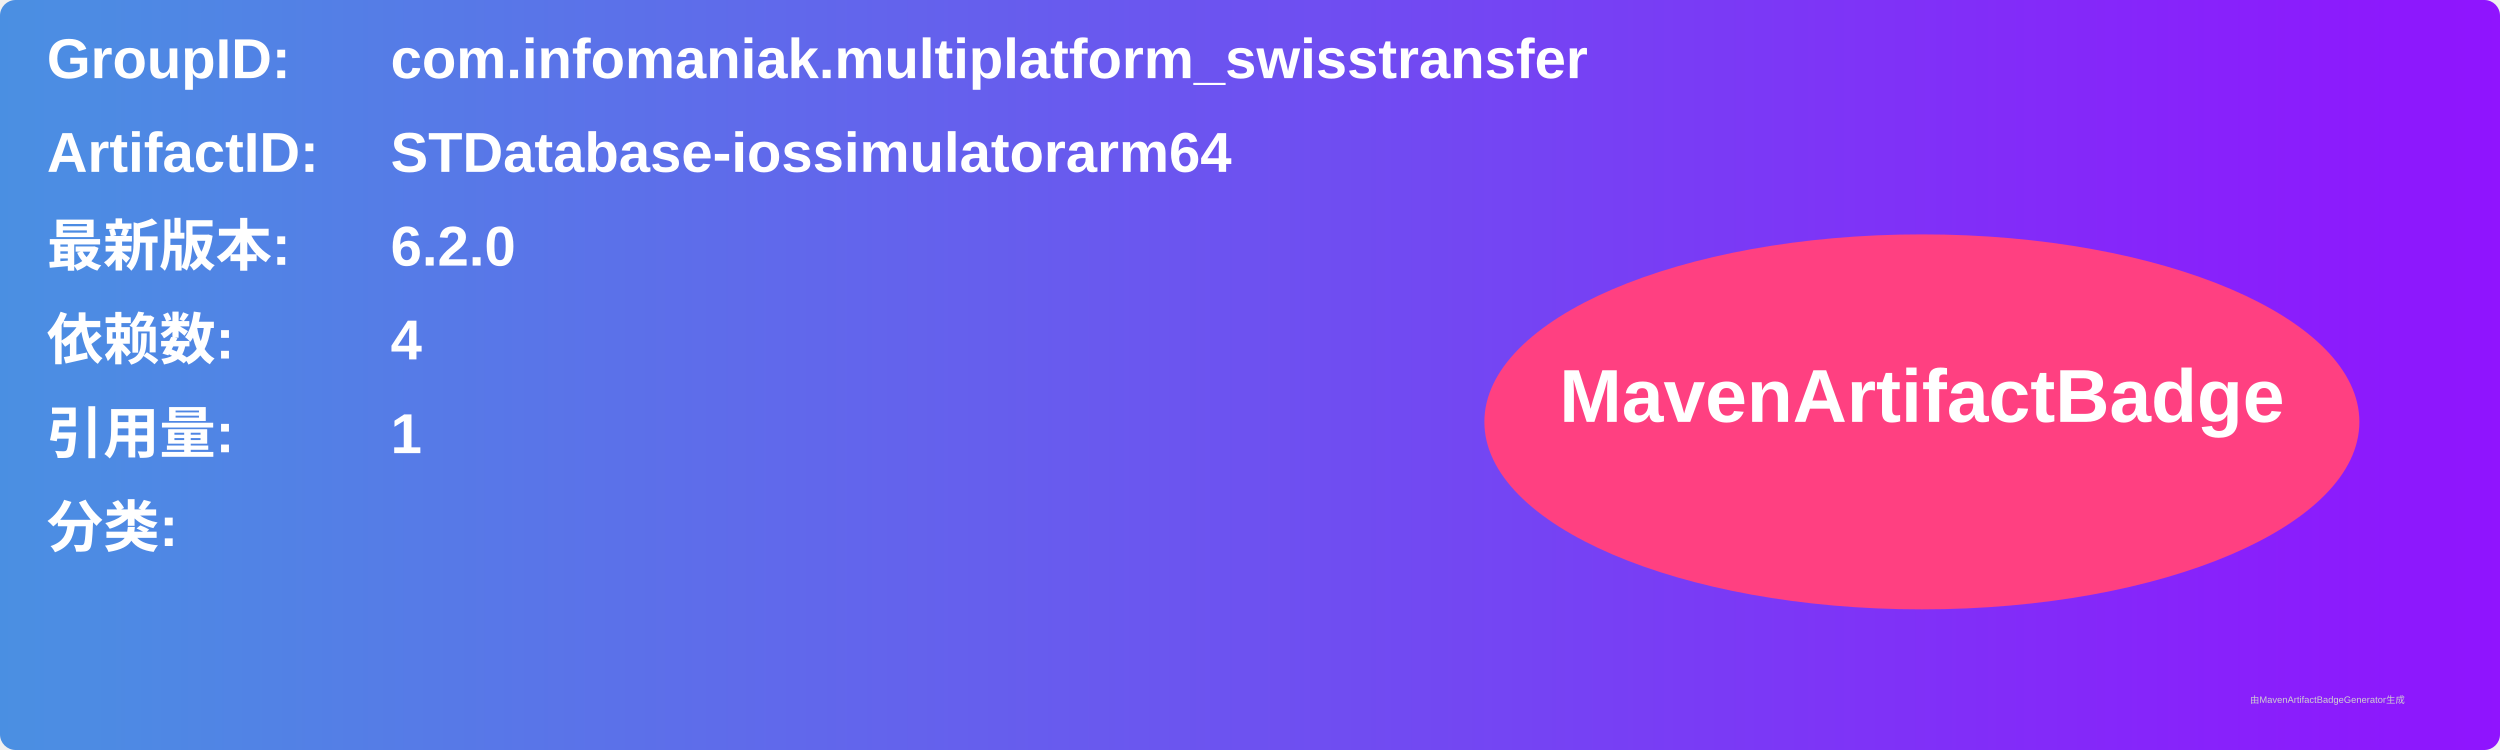
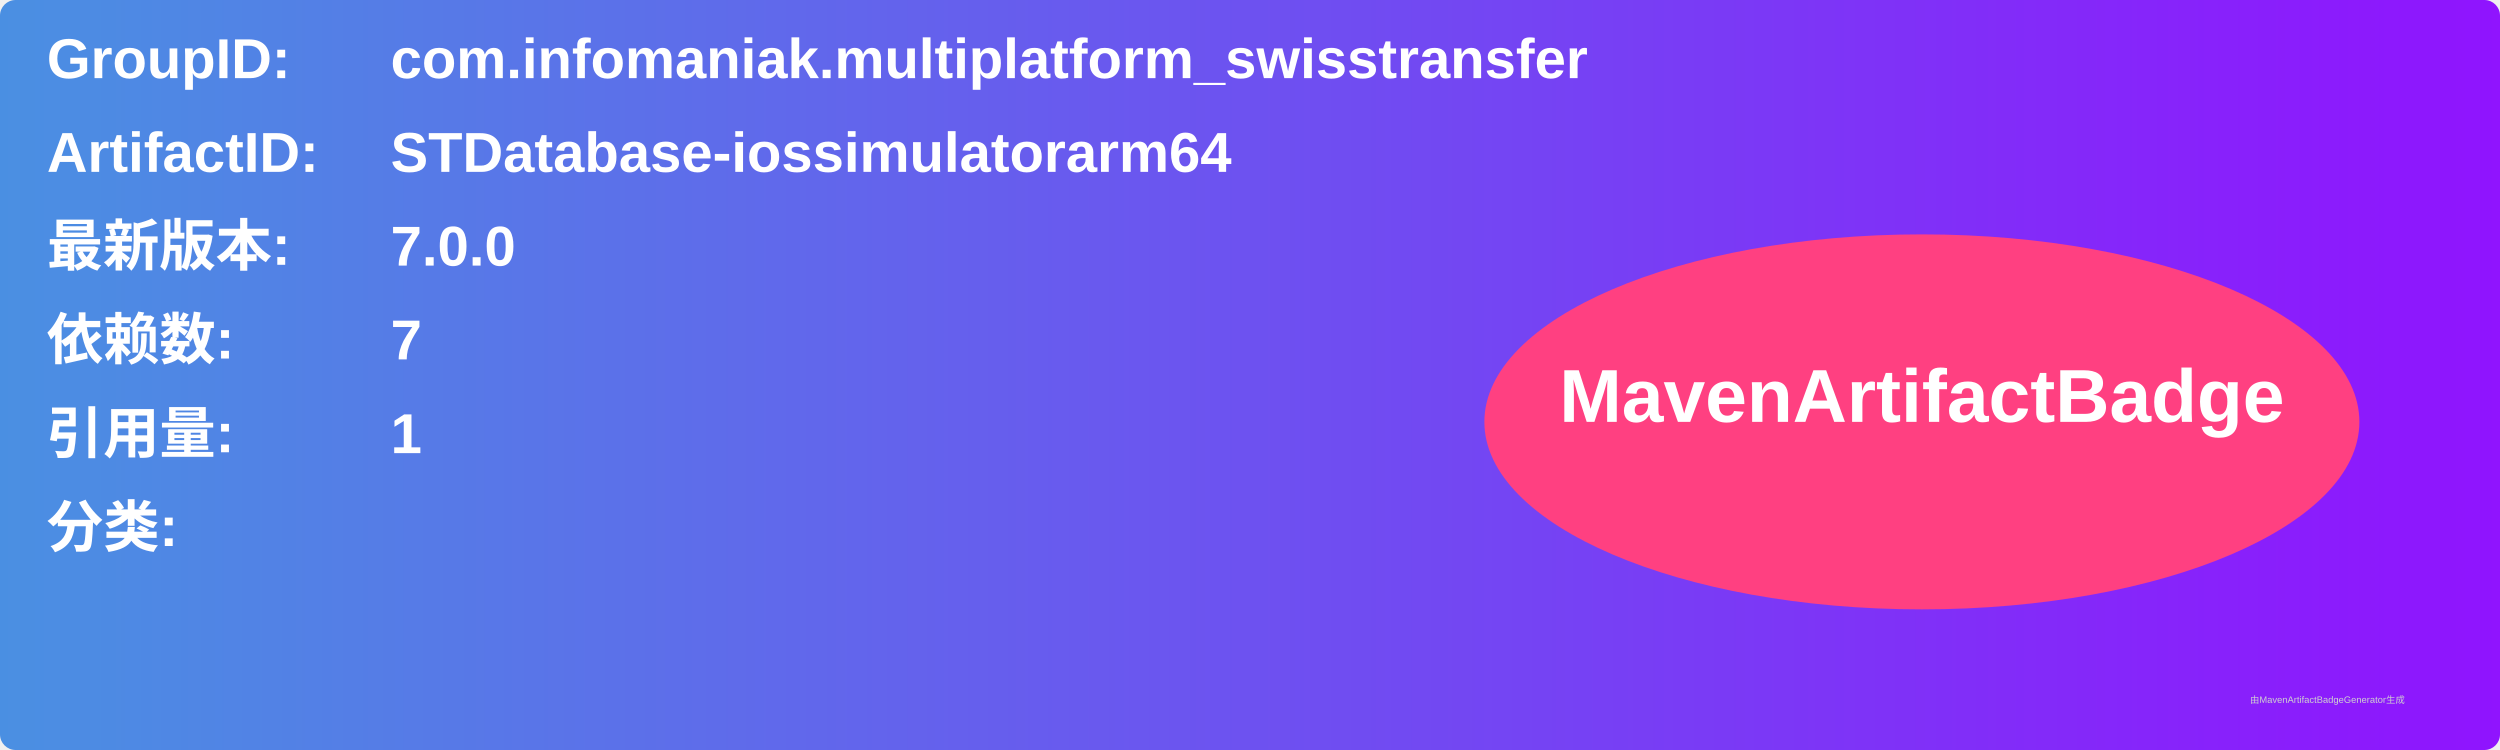
<svg xmlns="http://www.w3.org/2000/svg" width="800" height="240" viewBox="0 0 800 240">
  <linearGradient id="grad" x1="0%" y1="0%" x2="100%" y2="0%">
    <stop offset="0%" stop-color="#4a90e2" />
    <stop offset="100%" stop-color="#9013fe" />
  </linearGradient>
  <rect width="100%" height="100%" rx="5" ry="5" fill="url(#grad)" />
  <g transform="translate(15, 15)">
    <text x="0" y="10" font-family="Arial" font-size="18" fill="white" font-weight="bold" width="260">GroupID:</text>
    <text x="110" y="10" font-family="Arial" font-size="18" fill="white" font-weight="bold" width="460">com.infomaniak.multiplatform_swisstransfer</text>
    <text x="0" y="40" font-family="Arial" font-size="18" fill="white" font-weight="bold" width="260">ArtifactID:</text>
    <text x="110" y="40" font-family="Arial" font-size="18" fill="white" font-weight="bold" width="460">STDatabase-iossimulatorarm64</text>
    <text x="0" y="70" font-family="Arial" font-size="18" fill="white" font-weight="bold">最新版本:</text>
    <text x="110" y="70" font-family="Arial" font-size="18" fill="white" font-weight="bold">
-       <tspan font-weight="bold">6.2.0</tspan>
+       <tspan font-weight="bold">7.0.0</tspan>
    </text>
    <text x="0" y="100" font-family="Arial" font-size="18" fill="white" font-weight="bold">依赖数: </text>
    <text x="110" y="100" font-family="Arial" font-size="18" fill="white">
-       <tspan font-weight="bold">4</tspan>
+       <tspan font-weight="bold">7</tspan>
    </text>
    <text x="0" y="130" font-family="Arial" font-size="18" fill="white" font-weight="bold">引用量: </text>
    <text x="110" y="130" font-family="Arial" font-size="18" fill="white">
      <tspan font-weight="bold">1</tspan>
    </text>
    <text x="0" y="160" font-family="Arial" font-size="18" fill="white" font-weight="bold">分类:</text>
    <text x="10" y="190" font-family="Arial" font-size="10" fill="white">
      <tspan font-weight="bold" />
    </text>
    <ellipse cx="600" cy="120" rx="140" ry="60" fill="#ff4081" />
    <text x="600" y="120" text-anchor="middle" font-family="Arial" font-size="24" fill="white" font-weight="bold">MavenArtifactBadge</text>
  </g>
  <text x="720" y="225" font-family="Arial" font-size="3" fill="#d0d0d0">由MavenArtifactBadgeGenerator生成</text>
</svg>
